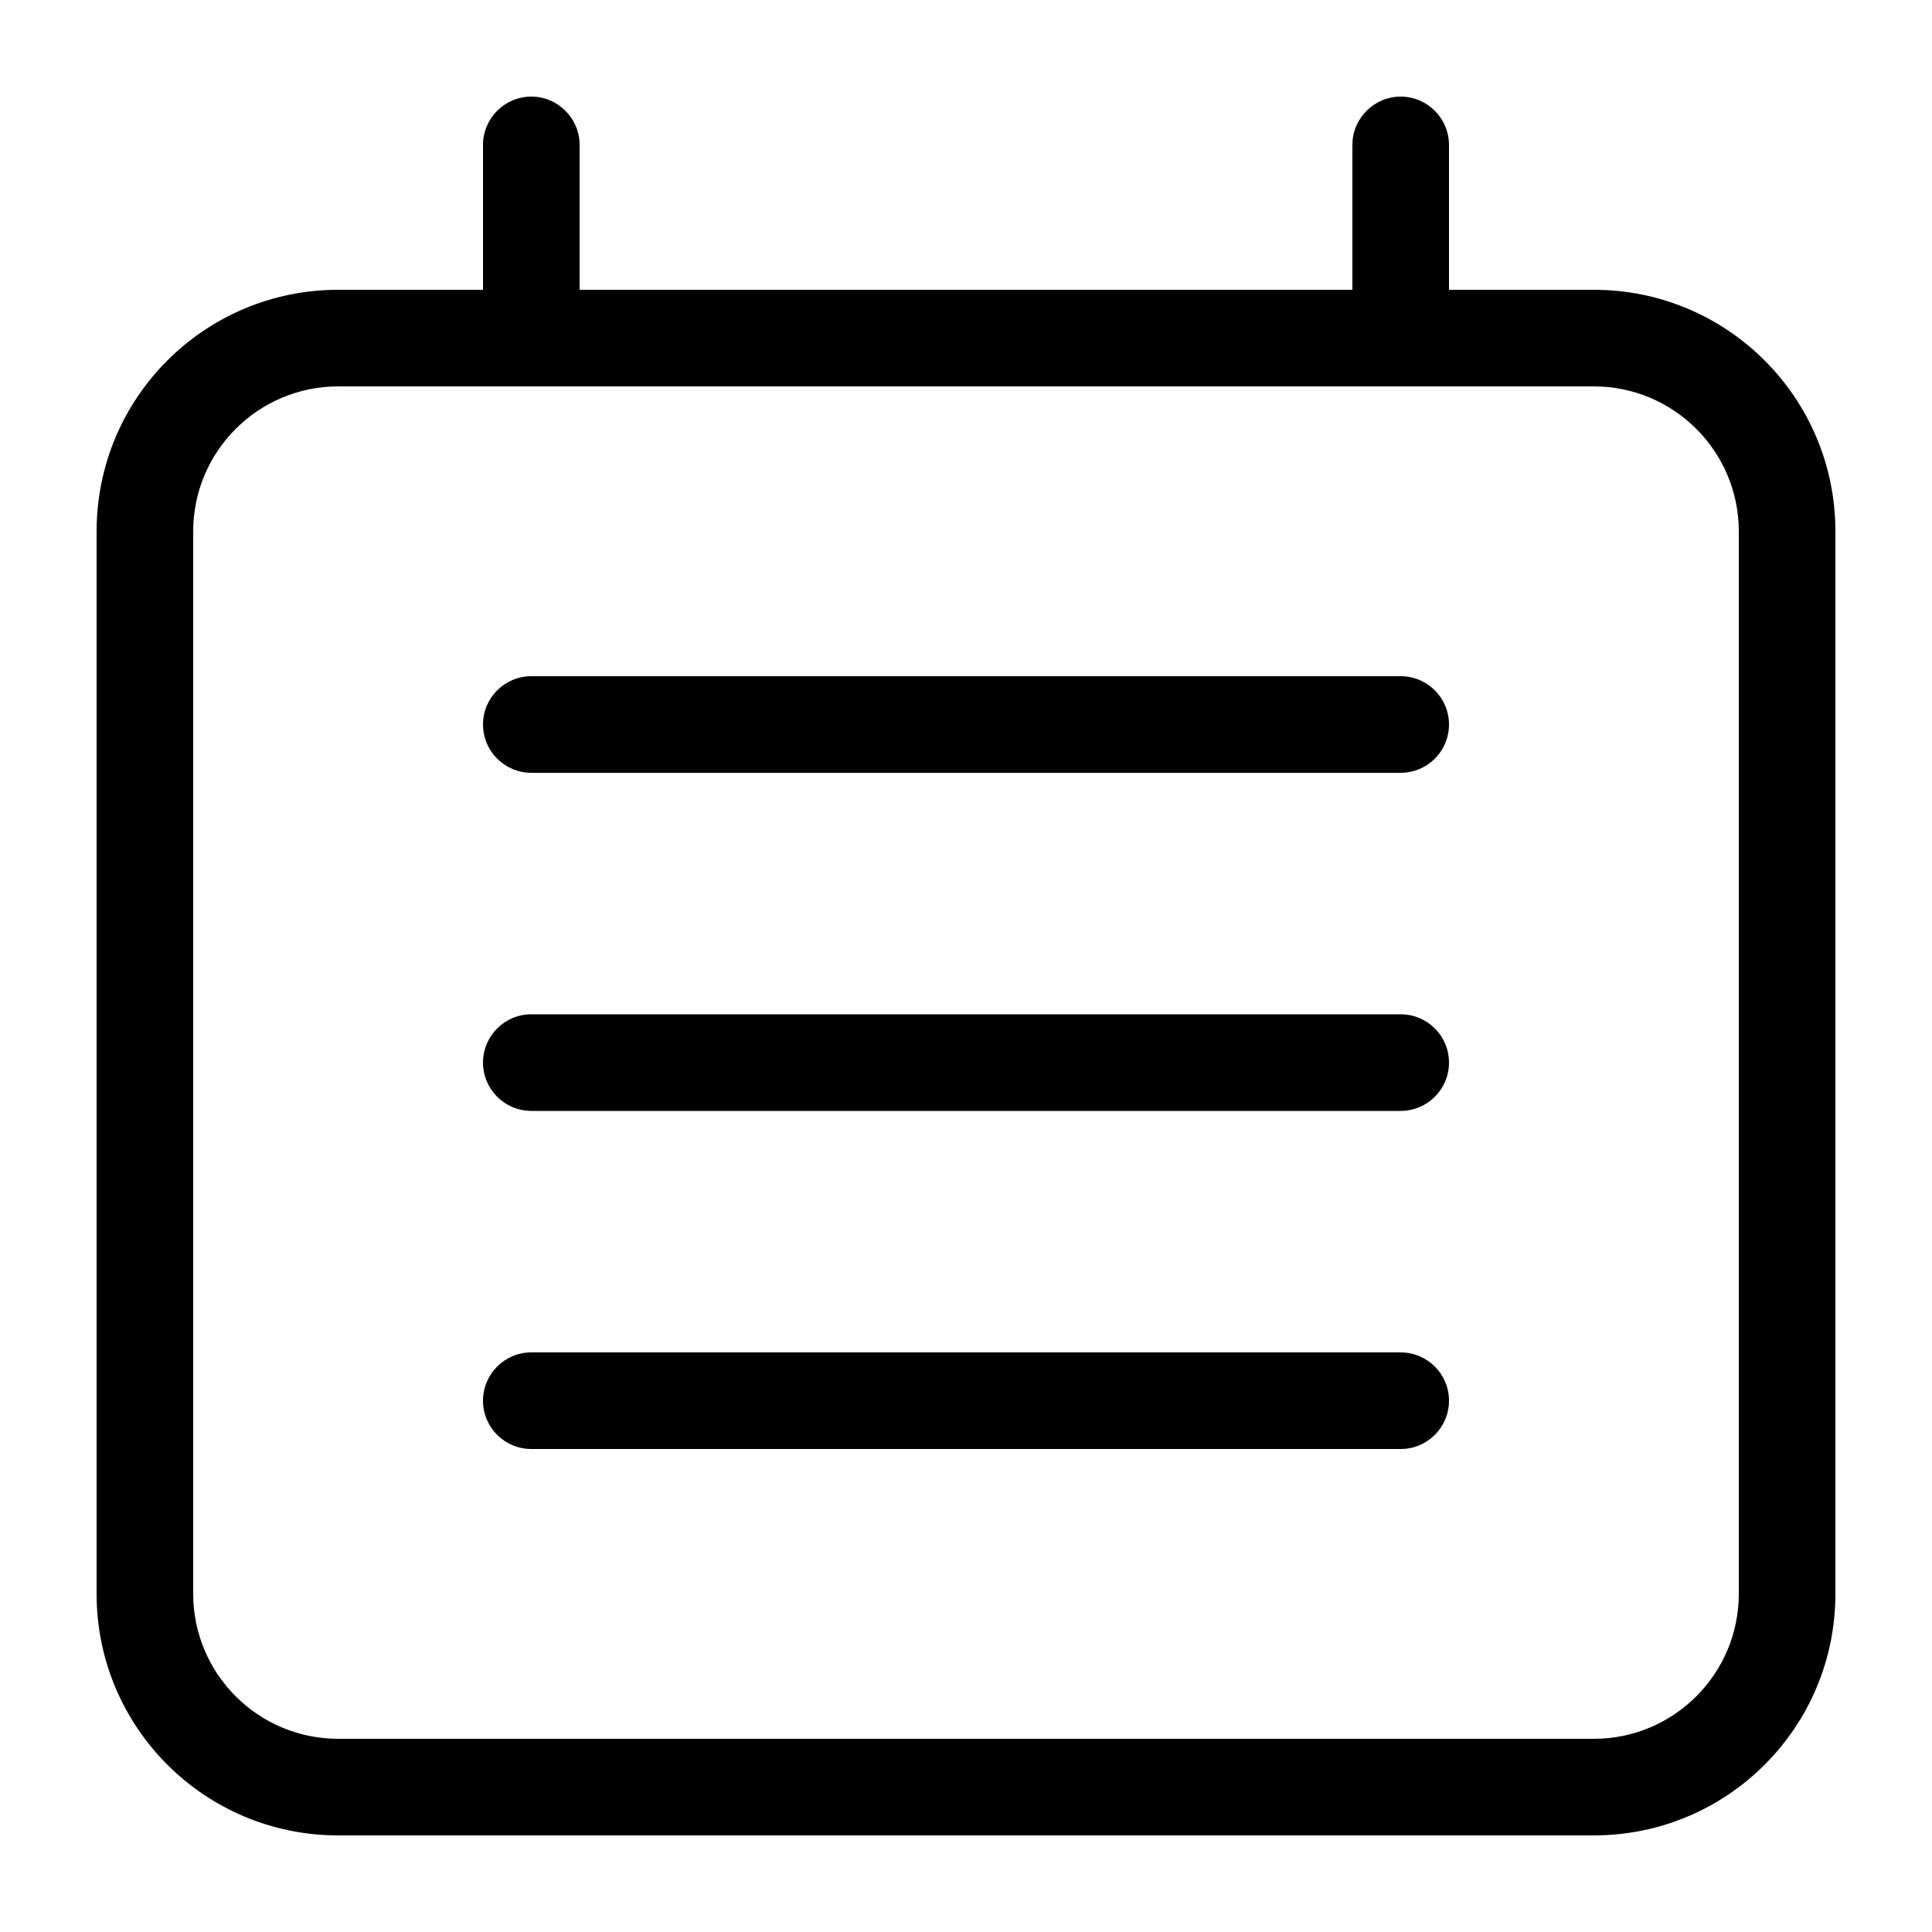
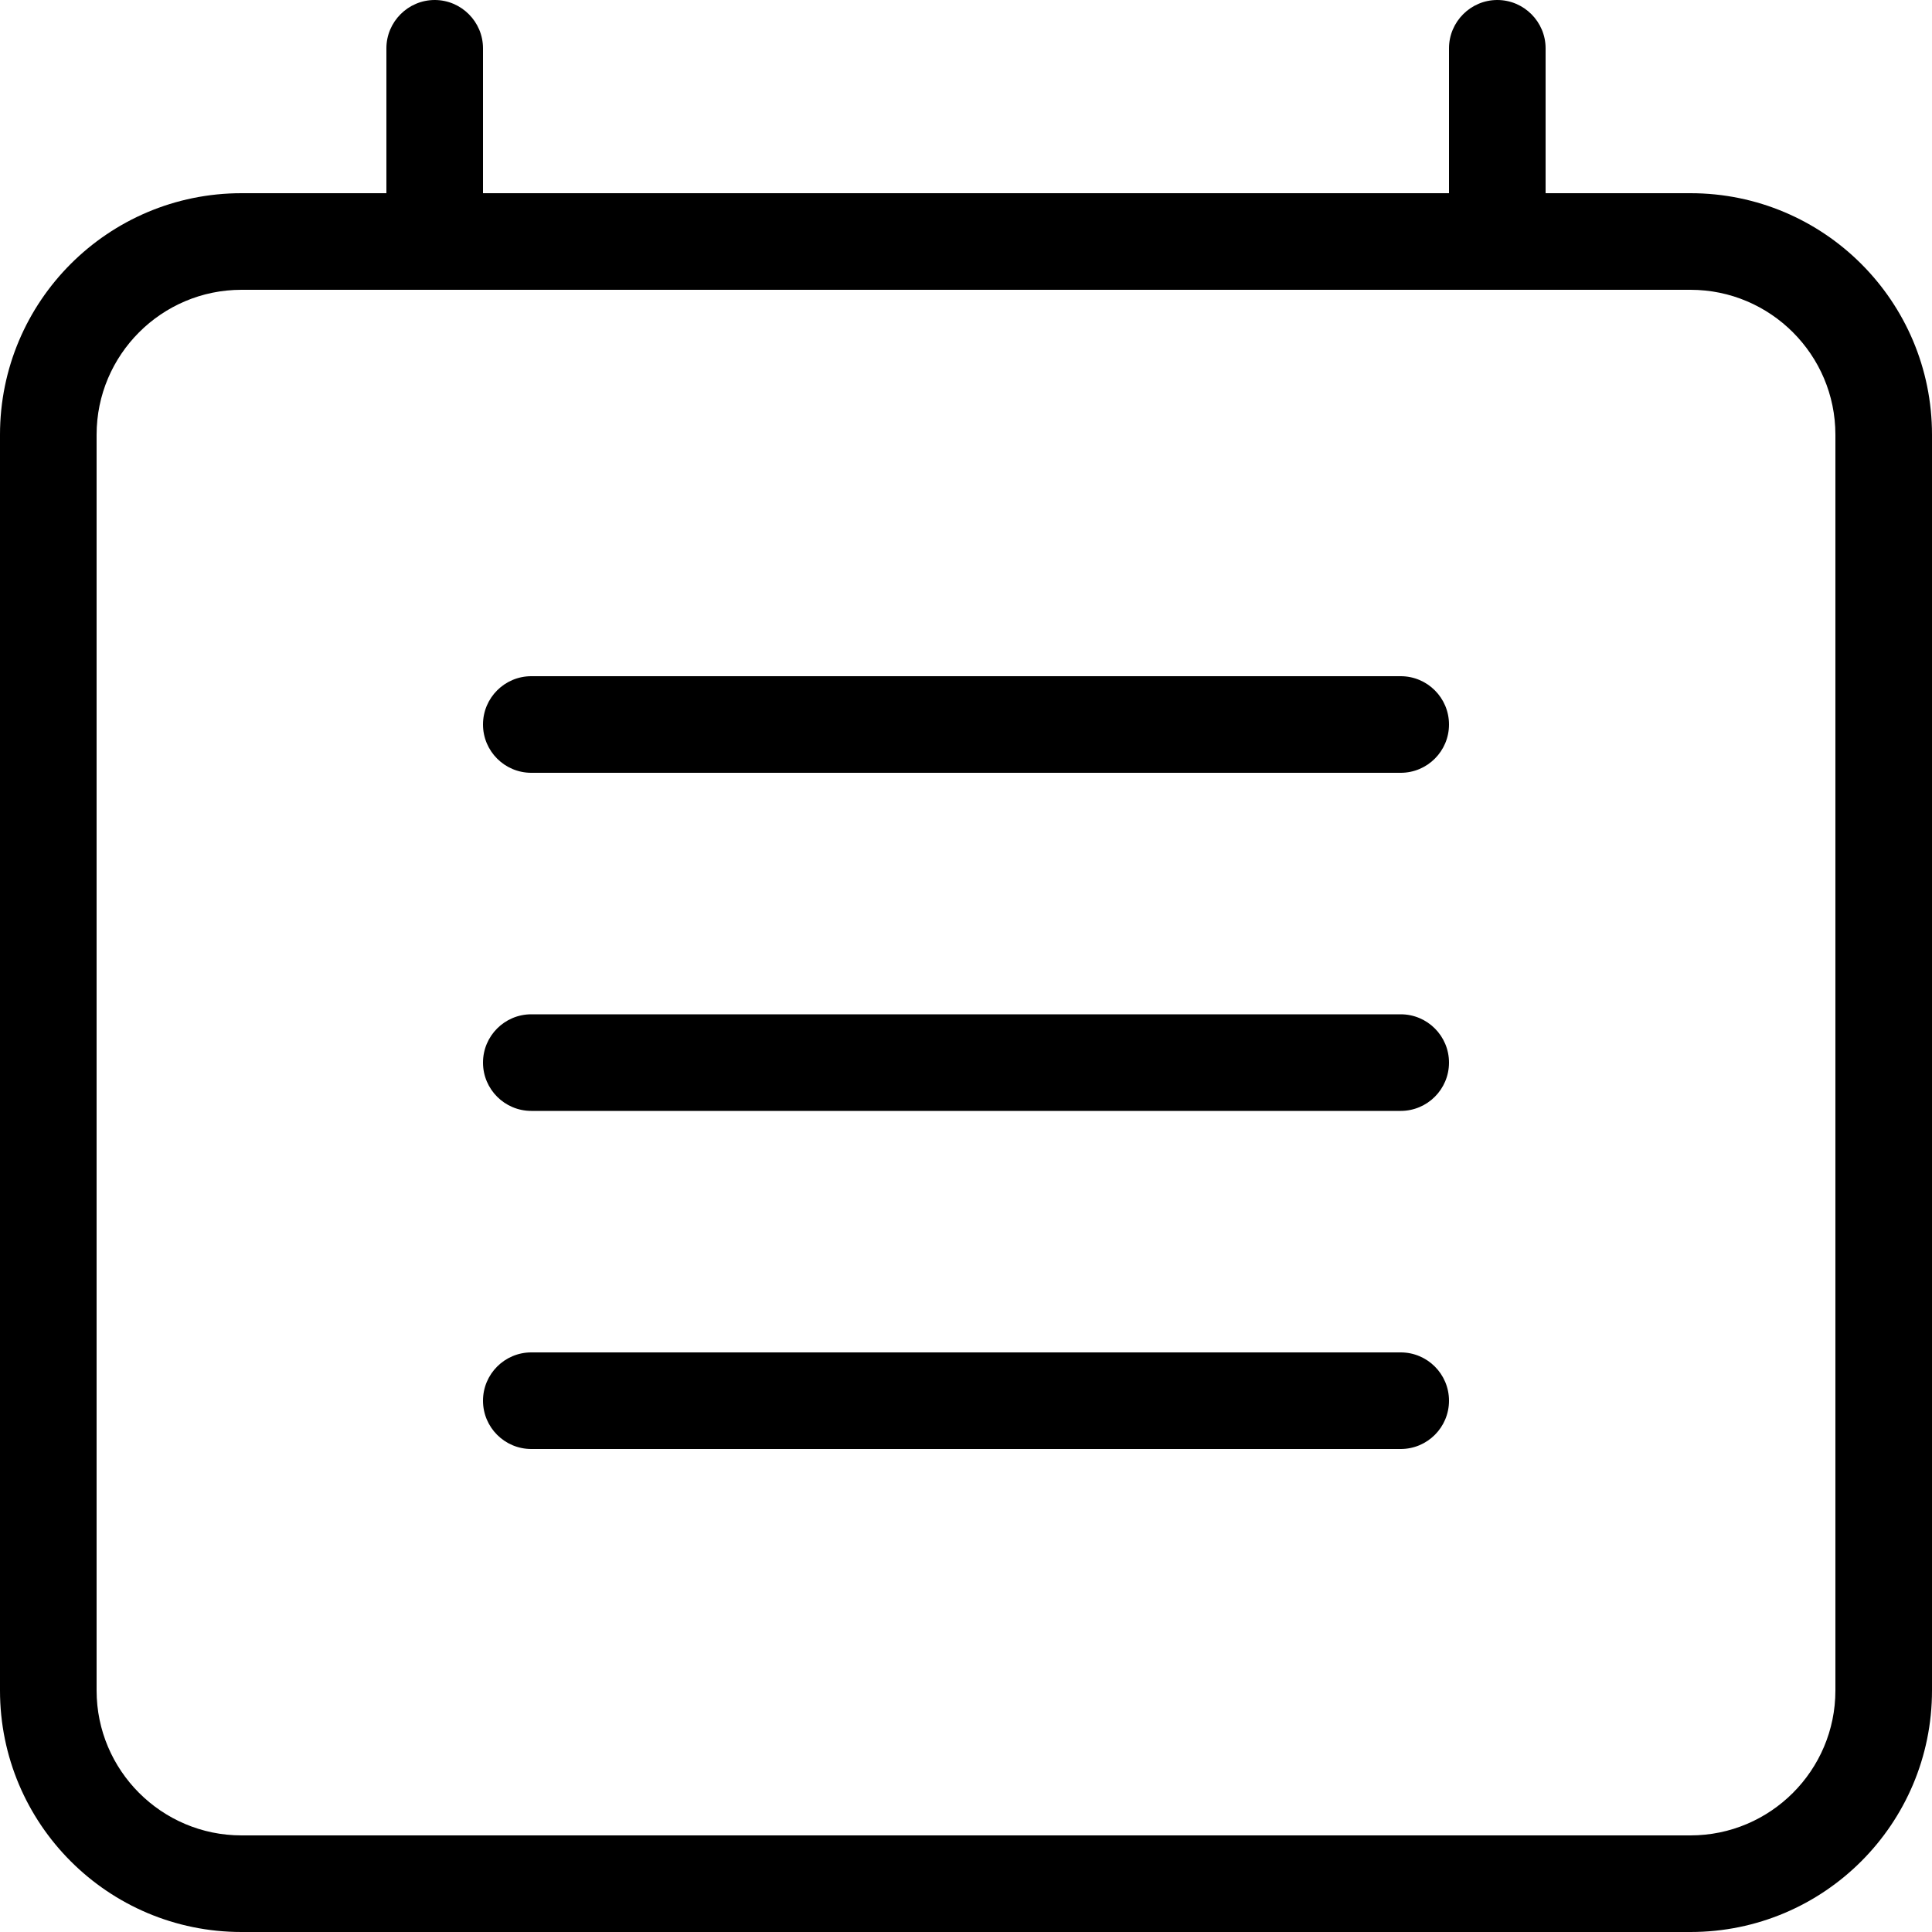
<svg xmlns="http://www.w3.org/2000/svg" width="20" height="20" viewBox="0 0 20 20">
-   <path d="M16.5 3C17.881 3 19 4.119 19 5.5l0 11c0 1.381-1.119 2.5-2.5 2.5l-13 0C2.119 19 1 17.881 1 16.5l0-11C1 4.119 2.119 3 3.5 3L5 3l0-1.5c0-.275.225-.5.5-.5.275 0 .5.225.5.5L6 3l8 0 0-1.5c0-.275.225-.5.5-.5.275 0 .5.225.5.5L15 3l1.5 0zM18 16.5l0-11c0-.827-.673-1.5-1.5-1.5l-13 0C2.673 4 2 4.673 2 5.5l0 11c0 .827.673 1.5 1.5 1.5l13 0c.827 0 1.5-.673 1.5-1.5zM5.5 7l9 0c.276 0 .5.224.5.5 0 .276-.224.5-.5.5l-9 0c-.276 0-.5-.224-.5-.5 0-.276.224-.5.5-.5zm0 7l9 0c.276 0 .5.224.5.5 0 .276-.224.5-.5.5l-9 0c-.276 0-.5-.224-.5-.5 0-.276.224-.5.5-.5zm0-3.5l9 0c.276 0 .5.224.5.5 0 .276-.224.5-.5.5l-9 0c-.276 0-.5-.224-.5-.5 0-.276.224-.5.5-.5z" fill="#000" fill-rule="evenodd" />
+   <path d="M19 17.5l0-13c0-.827-.673-1.5-1.5-1.5l-15 0C1.673 3 1 3.673 1 4.5l0 13c0 .827.673 1.5 1.5 1.5l15 0c.827 0 1.5-.673 1.5-1.5zM17.5 2C18.881 2 20 3.119 20 4.5l0 13c0 1.381-1.119 2.5-2.5 2.5l-15 0C1.119 20 0 18.881 0 17.5l0-13C0 3.119 1.119 2 2.5 2L4 2 4 .5c0-.275.225-.5.5-.5.275 0 .5.225.5.5L5 2l10 0 0-1.5c0-.275.225-.5.5-.5.275 0 .5.225.5.5L16 2l1.5 0zm-3 8.5c.276 0 .5.224.5.5 0 .276-.224.5-.5.5l-9 0c-.276 0-.5-.224-.5-.5 0-.276.224-.5.5-.5l9 0zm0-3.5c.276 0 .5.224.5.5 0 .276-.224.5-.5.5l-9 0c-.276 0-.5-.224-.5-.5 0-.276.224-.5.5-.5l9 0zm0 7c.276 0 .5.224.5.5 0 .276-.224.5-.5.5l-9 0c-.276 0-.5-.224-.5-.5 0-.276.224-.5.5-.5l9 0z" fill="#000" fill-rule="evenodd" />
</svg>
